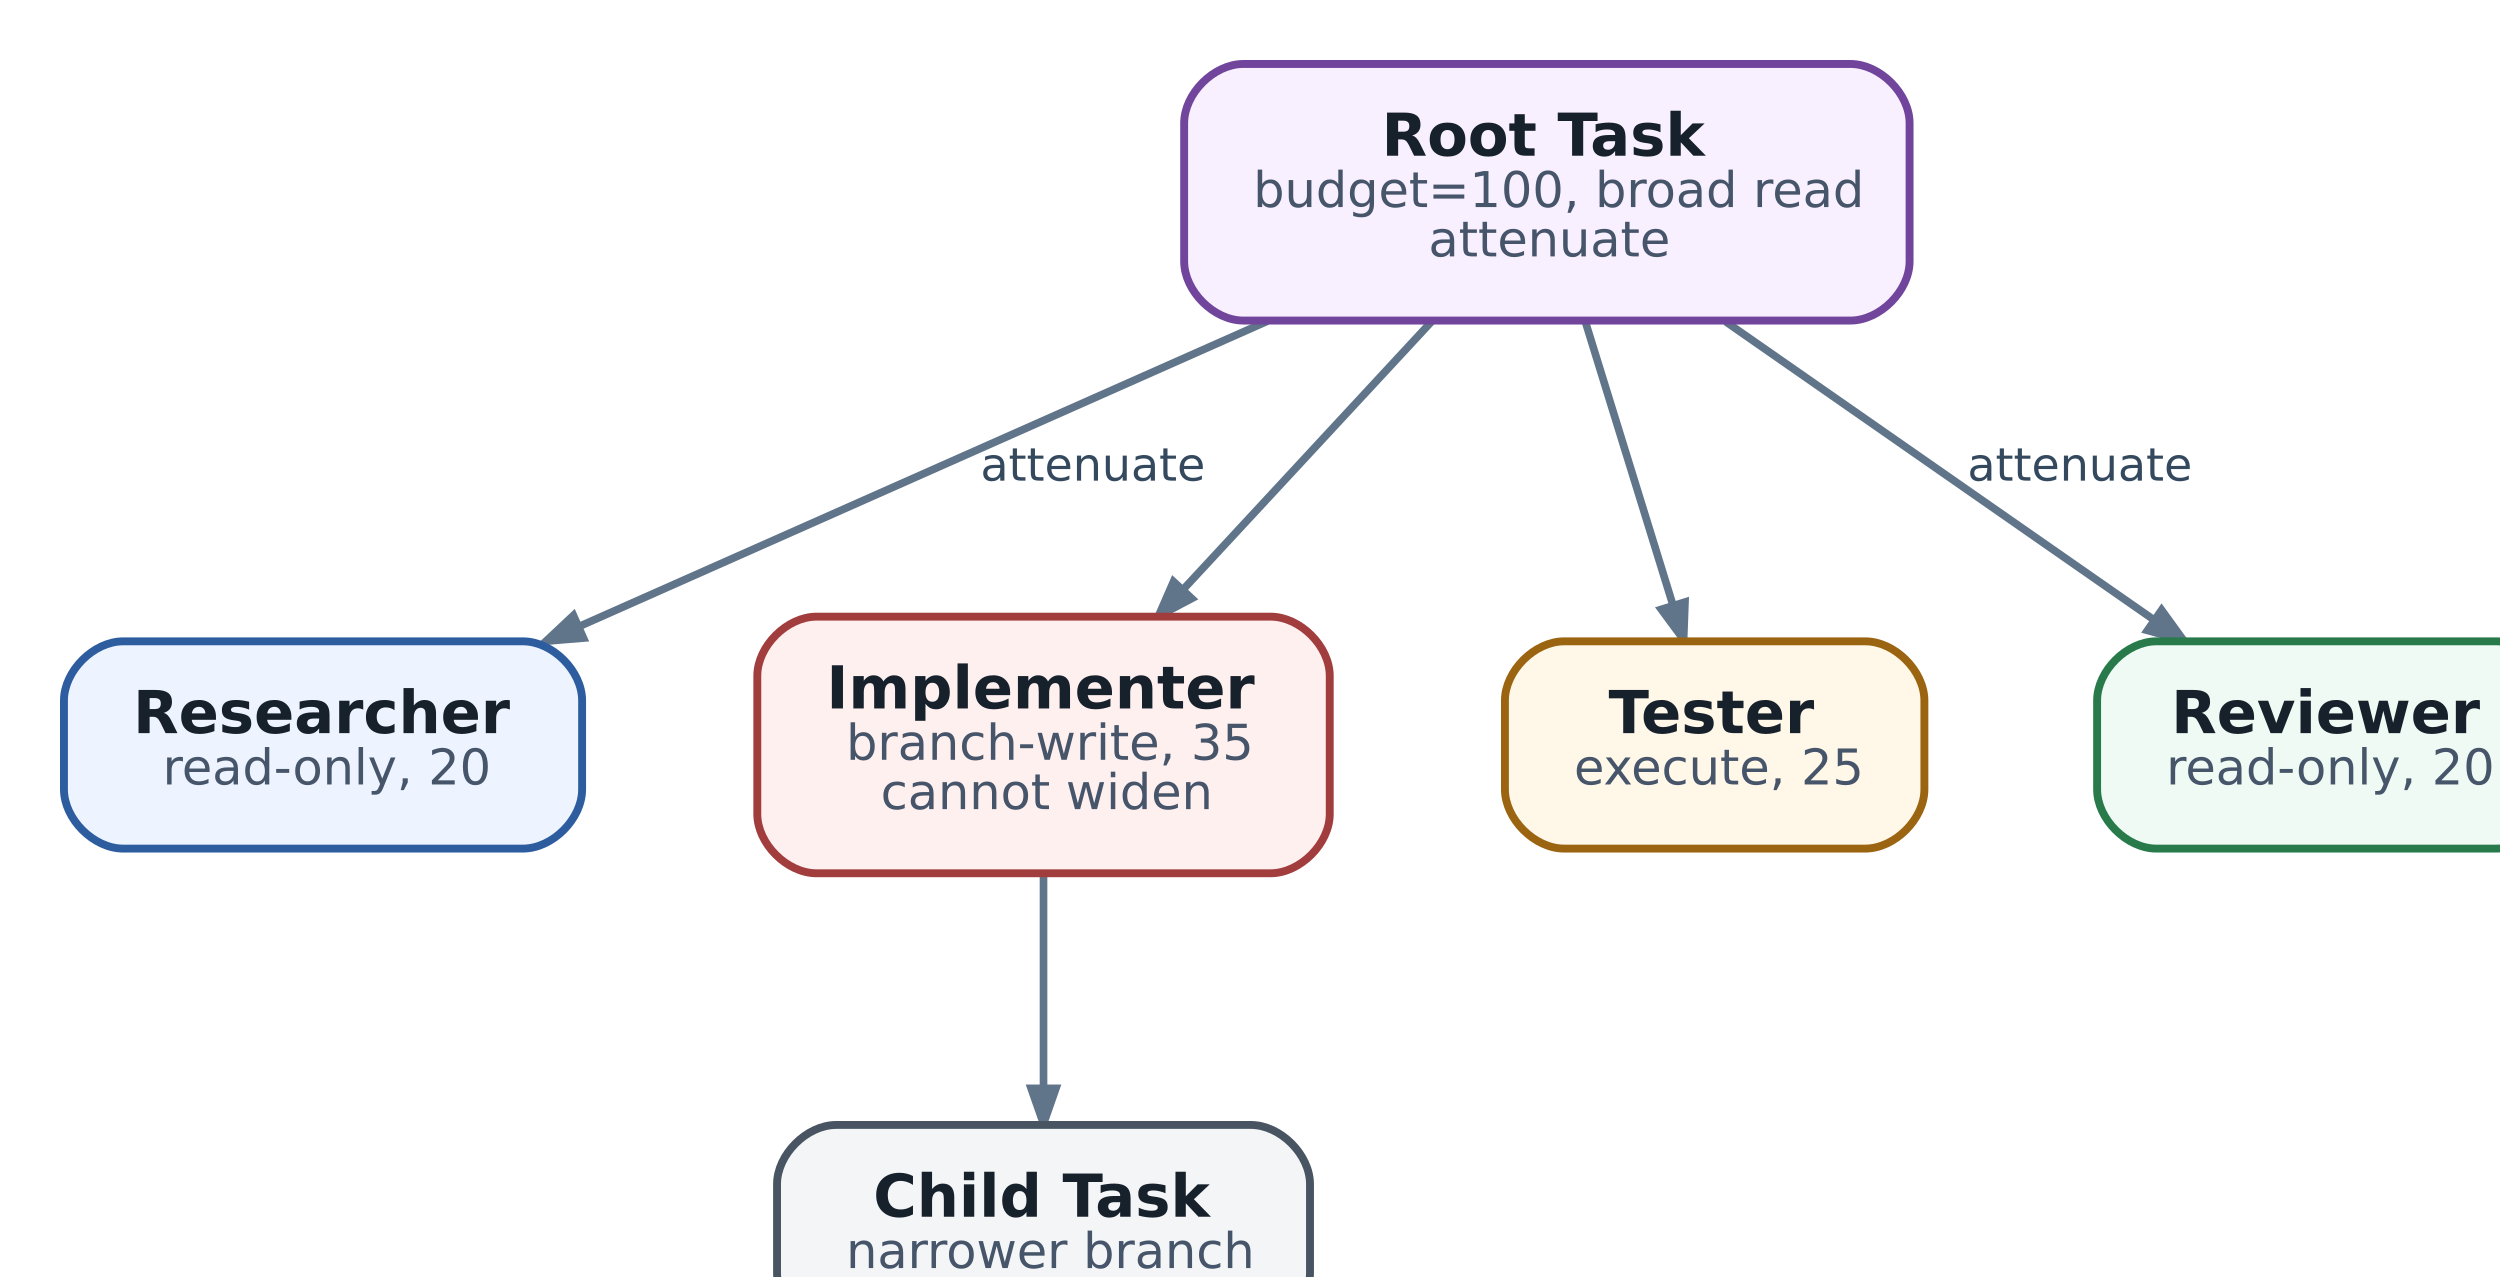
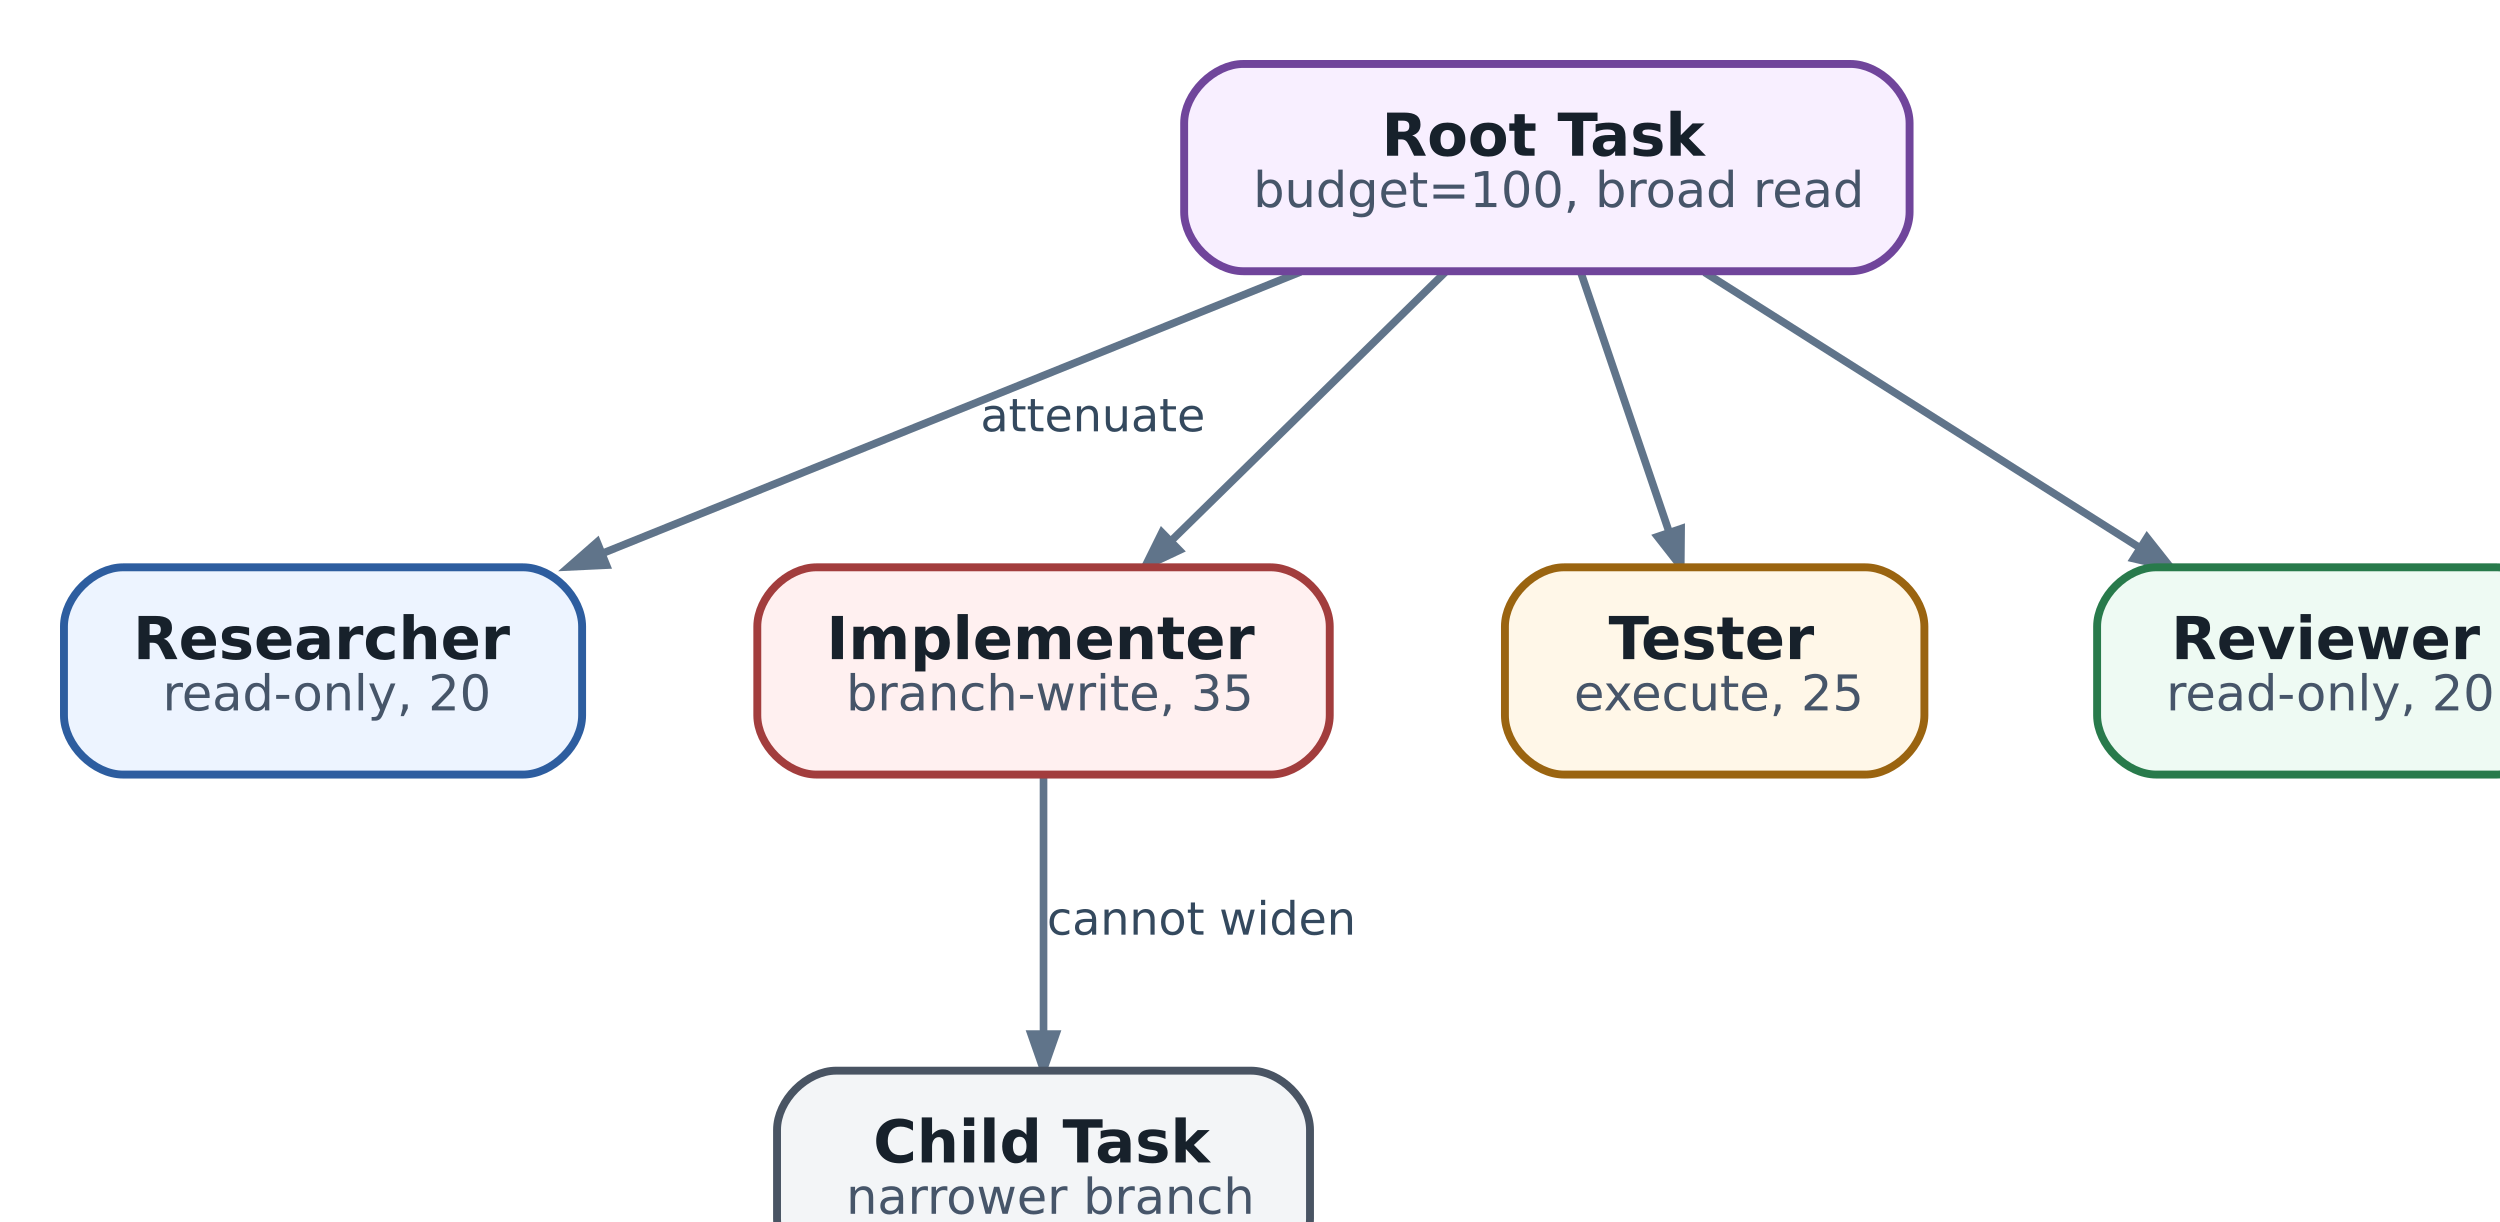
- <svg xmlns="http://www.w3.org/2000/svg" aria-label="Authority attenuation: child may narrow scope, never silently widen it" class="diagram diagram-redrawn" height="282.92" role="img" style="width:100%;height:auto;overflow:visible" viewbox="0.00 0.00 530.92 282.92" width="530.92">
-   <g class="graph" id="graph0" transform="scale(1 1) rotate(0) translate(12.96 269.96)">
+ <svg xmlns="http://www.w3.org/2000/svg" aria-label="Authority attenuation: child may narrow scope, never silently widen it" class="diagram diagram-redrawn" height="271.92" role="img" style="width:100%;height:auto;overflow:visible" viewbox="0.00 0.00 530.92 271.92" width="530.92">
+   <g class="graph" id="graph0" transform="scale(1 1) rotate(0) translate(12.96 258.96)">
    <g class="edge" id="edge1">
-       <path d="M243.91,-204.9C201.93,-186.28 145.14,-161.09 104.34,-142.99" fill="none" stroke="#60748a" stroke-width="1.55" />
-       <polygon fill="#60748a" points="105.28,-140.66 97.68,-140.04 103.24,-145.26 105.28,-140.66" stroke="#60748a" stroke-width="1.55" />
-       <text fill="#34495e" font-family="DejaVu Sans" font-size="9.30" text-anchor="middle" x="208.5" y="-172.56">attenuate</text>
+       <path d="M250.61,-203.88C209.66,-187.37 151.68,-163.99 109.02,-146.79" fill="none" stroke="#60748a" stroke-width="1.55" />
+       <polygon fill="#60748a" points="109.93,-144.44 102.31,-144.08 108.04,-149.11 109.93,-144.44" stroke="#60748a" stroke-width="1.55" />
+       <text fill="#34495e" font-family="DejaVu Sans" font-size="9.30" text-anchor="middle" x="208.5" y="-171.56">attenuate</text>
    </g>
    <g class="edge" id="edge2">
-       <path d="M277.1,-204.76C262.2,-188.69 242.8,-167.77 227,-150.73" fill="none" stroke="#60748a" stroke-width="1.55" />
-       <polygon fill="#60748a" points="228.54,-148.68 221.79,-145.12 224.84,-152.11 228.54,-148.68" stroke="#60748a" stroke-width="1.55" />
+       <path d="M279.86,-203.76C263.82,-188.04 241.49,-166.14 224.27,-149.27" fill="none" stroke="#60748a" stroke-width="1.55" />
+       <polygon fill="#60748a" points="226.02,-147.45 219.11,-144.21 222.49,-151.05 226.02,-147.45" stroke="#60748a" stroke-width="1.55" />
    </g>
    <g class="edge" id="edge3">
-       <path d="M308.3,-204.76C313.58,-187.67 320.56,-165.09 325.99,-147.53" fill="none" stroke="#60748a" stroke-width="1.55" />
-       <polygon fill="#60748a" points="328.49,-147.97 328.21,-140.34 323.68,-146.48 328.49,-147.97" stroke="#60748a" stroke-width="1.55" />
+       <path d="M307.38,-203.76C312.54,-188.58 319.66,-167.65 325.31,-151.03" fill="none" stroke="#60748a" stroke-width="1.55" />
+       <polygon fill="#60748a" points="327.7,-151.83 327.63,-144.21 322.93,-150.21 327.7,-151.83" stroke="#60748a" stroke-width="1.55" />
    </g>
    <g class="edge" id="edge4">
-       <path d="M336.75,-204.76C362.81,-186.62 397.76,-162.29 423.52,-144.35" fill="none" stroke="#60748a" stroke-width="1.55" />
-       <polygon fill="#60748a" points="425.07,-146.35 429.54,-140.17 422.19,-142.21 425.07,-146.35" stroke="#60748a" stroke-width="1.55" />
-       <text fill="#34495e" font-family="DejaVu Sans" font-size="9.30" text-anchor="middle" x="408.5" y="-172.56">attenuate</text>
+       <path d="M332.47,-203.76C357.93,-187.65 393.64,-165.05 420.55,-148.02" fill="none" stroke="#60748a" stroke-width="1.55" />
+       <polygon fill="#60748a" points="422.11,-150.02 426.84,-144.04 419.41,-145.76 422.11,-150.02" stroke="#60748a" stroke-width="1.55" />
    </g>
    <g class="edge" id="edge5">
-       <path d="M198.5,-92.78C198.5,-79.47 198.5,-63.11 198.5,-49.48" fill="none" stroke="#60748a" stroke-width="1.55" />
-       <polygon fill="#60748a" points="201.02,-49.42 198.5,-42.22 195.98,-49.42 201.02,-49.42" stroke="#60748a" stroke-width="1.55" />
+       <path d="M198.5,-101.76C198.5,-86.72 198.5,-66.02 198.5,-49.48" fill="none" stroke="#60748a" stroke-width="1.55" />
+       <polygon fill="#60748a" points="201.02,-49.41 198.5,-42.21 195.98,-49.41 201.02,-49.41" stroke="#60748a" stroke-width="1.55" />
+       <text fill="#34495e" font-family="DejaVu Sans" font-size="9.30" text-anchor="middle" x="230.5" y="-69.56">cannot widen</text>
    </g>
    <g class="node" id="node1">
-       <path d="M362,-257C362,-257 239,-257 239,-257 233,-257 227,-251 227,-245 227,-245 227,-217 227,-217 227,-211 233,-205 239,-205 239,-205 362,-205 362,-205 368,-205 374,-211 374,-217 374,-217 374,-245 374,-245 374,-251 368,-257 362,-257" fill="#f8efff" stroke="#70459b" stroke-width="1.6" />
-       <text fill="#17212b" font-family="DejaVu Sans" font-size="12.00" font-weight="bold" text-anchor="start" x="267" y="-238.4">Root Task</text>
-       <text fill="#465569" font-family="DejaVu Sans" font-size="10.00" text-anchor="start" x="241" y="-228">budget=100, broad read</text>
-       <text fill="#465569" font-family="DejaVu Sans" font-size="10.00" text-anchor="start" x="276.5" y="-218">attenuate</text>
+       <path d="M362,-246C362,-246 239,-246 239,-246 233,-246 227,-240 227,-234 227,-234 227,-216 227,-216 227,-210 233,-204 239,-204 239,-204 362,-204 362,-204 368,-204 374,-210 374,-216 374,-216 374,-234 374,-234 374,-240 368,-246 362,-246" fill="#f8efff" stroke="#70459b" stroke-width="1.6" />
+       <text fill="#17212b" font-family="DejaVu Sans" font-size="12.00" font-weight="bold" text-anchor="start" x="267" y="-227.4">Root Task</text>
+       <text fill="#465569" font-family="DejaVu Sans" font-size="10.00" text-anchor="start" x="241" y="-217">budget=100, broad read</text>
    </g>
    <g class="node" id="node2">
-       <path d="M93,-140C93,-140 12,-140 12,-140 6,-140 0,-134 0,-128 0,-128 0,-110 0,-110 0,-104 6,-98 12,-98 12,-98 93,-98 93,-98 99,-98 105,-104 105,-110 105,-110 105,-128 105,-128 105,-134 99,-140 93,-140" fill="#edf4ff" stroke="#2d5d9f" stroke-width="1.6" />
-       <text fill="#17212b" font-family="DejaVu Sans" font-size="12.00" font-weight="bold" text-anchor="start" x="14" y="-121.4">Researcher</text>
-       <text fill="#465569" font-family="DejaVu Sans" font-size="10.00" text-anchor="start" x="20" y="-111">read-only, 20</text>
+       <path d="M93,-144C93,-144 12,-144 12,-144 6,-144 0,-138 0,-132 0,-132 0,-114 0,-114 0,-108 6,-102 12,-102 12,-102 93,-102 93,-102 99,-102 105,-108 105,-114 105,-114 105,-132 105,-132 105,-138 99,-144 93,-144" fill="#edf4ff" stroke="#2d5d9f" stroke-width="1.6" />
+       <text fill="#17212b" font-family="DejaVu Sans" font-size="12.00" font-weight="bold" text-anchor="start" x="14" y="-125.4">Researcher</text>
+       <text fill="#465569" font-family="DejaVu Sans" font-size="10.00" text-anchor="start" x="20" y="-115">read-only, 20</text>
    </g>
    <g class="node" id="node3">
-       <path d="M244.5,-145C244.5,-145 152.5,-145 152.5,-145 146.5,-145 140.5,-139 140.5,-133 140.5,-133 140.5,-105 140.5,-105 140.5,-99 146.5,-93 152.5,-93 152.5,-93 244.5,-93 244.5,-93 250.5,-93 256.5,-99 256.5,-105 256.5,-105 256.5,-133 256.5,-133 256.5,-139 250.5,-145 244.5,-145" fill="#fff0f0" stroke="#a23d3d" stroke-width="1.6" />
-       <text fill="#17212b" font-family="DejaVu Sans" font-size="12.00" font-weight="bold" text-anchor="start" x="154.5" y="-126.4">Implementer</text>
-       <text fill="#465569" font-family="DejaVu Sans" font-size="10.00" text-anchor="start" x="158.5" y="-116">branch-write, 35</text>
-       <text fill="#465569" font-family="DejaVu Sans" font-size="10.00" text-anchor="start" x="165.5" y="-106">cannot widen</text>
+       <path d="M244.5,-144C244.5,-144 152.5,-144 152.5,-144 146.5,-144 140.5,-138 140.5,-132 140.5,-132 140.5,-114 140.5,-114 140.5,-108 146.5,-102 152.5,-102 152.5,-102 244.5,-102 244.5,-102 250.5,-102 256.5,-108 256.5,-114 256.5,-114 256.5,-132 256.5,-132 256.5,-138 250.5,-144 244.5,-144" fill="#fff0f0" stroke="#a23d3d" stroke-width="1.6" />
+       <text fill="#17212b" font-family="DejaVu Sans" font-size="12.00" font-weight="bold" text-anchor="start" x="154.5" y="-125.4">Implementer</text>
+       <text fill="#465569" font-family="DejaVu Sans" font-size="10.00" text-anchor="start" x="158.5" y="-115">branch-write, 35</text>
    </g>
    <g class="node" id="node4">
-       <path d="M365,-140C365,-140 304,-140 304,-140 298,-140 292,-134 292,-128 292,-128 292,-110 292,-110 292,-104 298,-98 304,-98 304,-98 365,-98 365,-98 371,-98 377,-104 377,-110 377,-110 377,-128 377,-128 377,-134 371,-140 365,-140" fill="#fff7e8" stroke="#9a6410" stroke-width="1.6" />
-       <text fill="#17212b" font-family="DejaVu Sans" font-size="12.00" font-weight="bold" text-anchor="start" x="313" y="-121.4">Tester</text>
-       <text fill="#465569" font-family="DejaVu Sans" font-size="10.00" text-anchor="start" x="306" y="-111">execute, 25</text>
+       <path d="M365,-144C365,-144 304,-144 304,-144 298,-144 292,-138 292,-132 292,-132 292,-114 292,-114 292,-108 298,-102 304,-102 304,-102 365,-102 365,-102 371,-102 377,-108 377,-114 377,-114 377,-132 377,-132 377,-138 371,-144 365,-144" fill="#fff7e8" stroke="#9a6410" stroke-width="1.6" />
+       <text fill="#17212b" font-family="DejaVu Sans" font-size="12.00" font-weight="bold" text-anchor="start" x="313" y="-125.4">Tester</text>
+       <text fill="#465569" font-family="DejaVu Sans" font-size="10.00" text-anchor="start" x="306" y="-115">execute, 25</text>
    </g>
    <g class="node" id="node5">
-       <path d="M493,-140C493,-140 424,-140 424,-140 418,-140 412,-134 412,-128 412,-128 412,-110 412,-110 412,-104 418,-98 424,-98 424,-98 493,-98 493,-98 499,-98 505,-104 505,-110 505,-110 505,-128 505,-128 505,-134 499,-140 493,-140" fill="#eefaf3" stroke="#287a4b" stroke-width="1.6" />
-       <text fill="#17212b" font-family="DejaVu Sans" font-size="12.00" font-weight="bold" text-anchor="start" x="427" y="-121.4">Reviewer</text>
-       <text fill="#465569" font-family="DejaVu Sans" font-size="10.00" text-anchor="start" x="426" y="-111">read-only, 20</text>
+       <path d="M493,-144C493,-144 424,-144 424,-144 418,-144 412,-138 412,-132 412,-132 412,-114 412,-114 412,-108 418,-102 424,-102 424,-102 493,-102 493,-102 499,-102 505,-108 505,-114 505,-114 505,-132 505,-132 505,-138 499,-144 493,-144" fill="#eefaf3" stroke="#287a4b" stroke-width="1.6" />
+       <text fill="#17212b" font-family="DejaVu Sans" font-size="12.00" font-weight="bold" text-anchor="start" x="427" y="-125.4">Reviewer</text>
+       <text fill="#465569" font-family="DejaVu Sans" font-size="10.00" text-anchor="start" x="426" y="-115">read-only, 20</text>
    </g>
    <g class="node" id="node6">
      <path d="M240.5,-42C240.5,-42 156.5,-42 156.5,-42 150.5,-42 144.5,-36 144.5,-30 144.5,-30 144.5,-12 144.5,-12 144.5,-6 150.5,0 156.5,0 156.5,0 240.5,0 240.5,0 246.5,0 252.5,-6 252.5,-12 252.5,-12 252.5,-30 252.5,-30 252.5,-36 246.5,-42 240.5,-42" fill="#f3f5f7" stroke="#495463" stroke-width="1.6" />
      <text fill="#17212b" font-family="DejaVu Sans" font-size="12.00" font-weight="bold" text-anchor="start" x="164" y="-23.4">Child Task</text>
      <text fill="#465569" font-family="DejaVu Sans" font-size="10.00" text-anchor="start" x="158.5" y="-13">narrower branch</text>
    </g>
  </g>
</svg>
